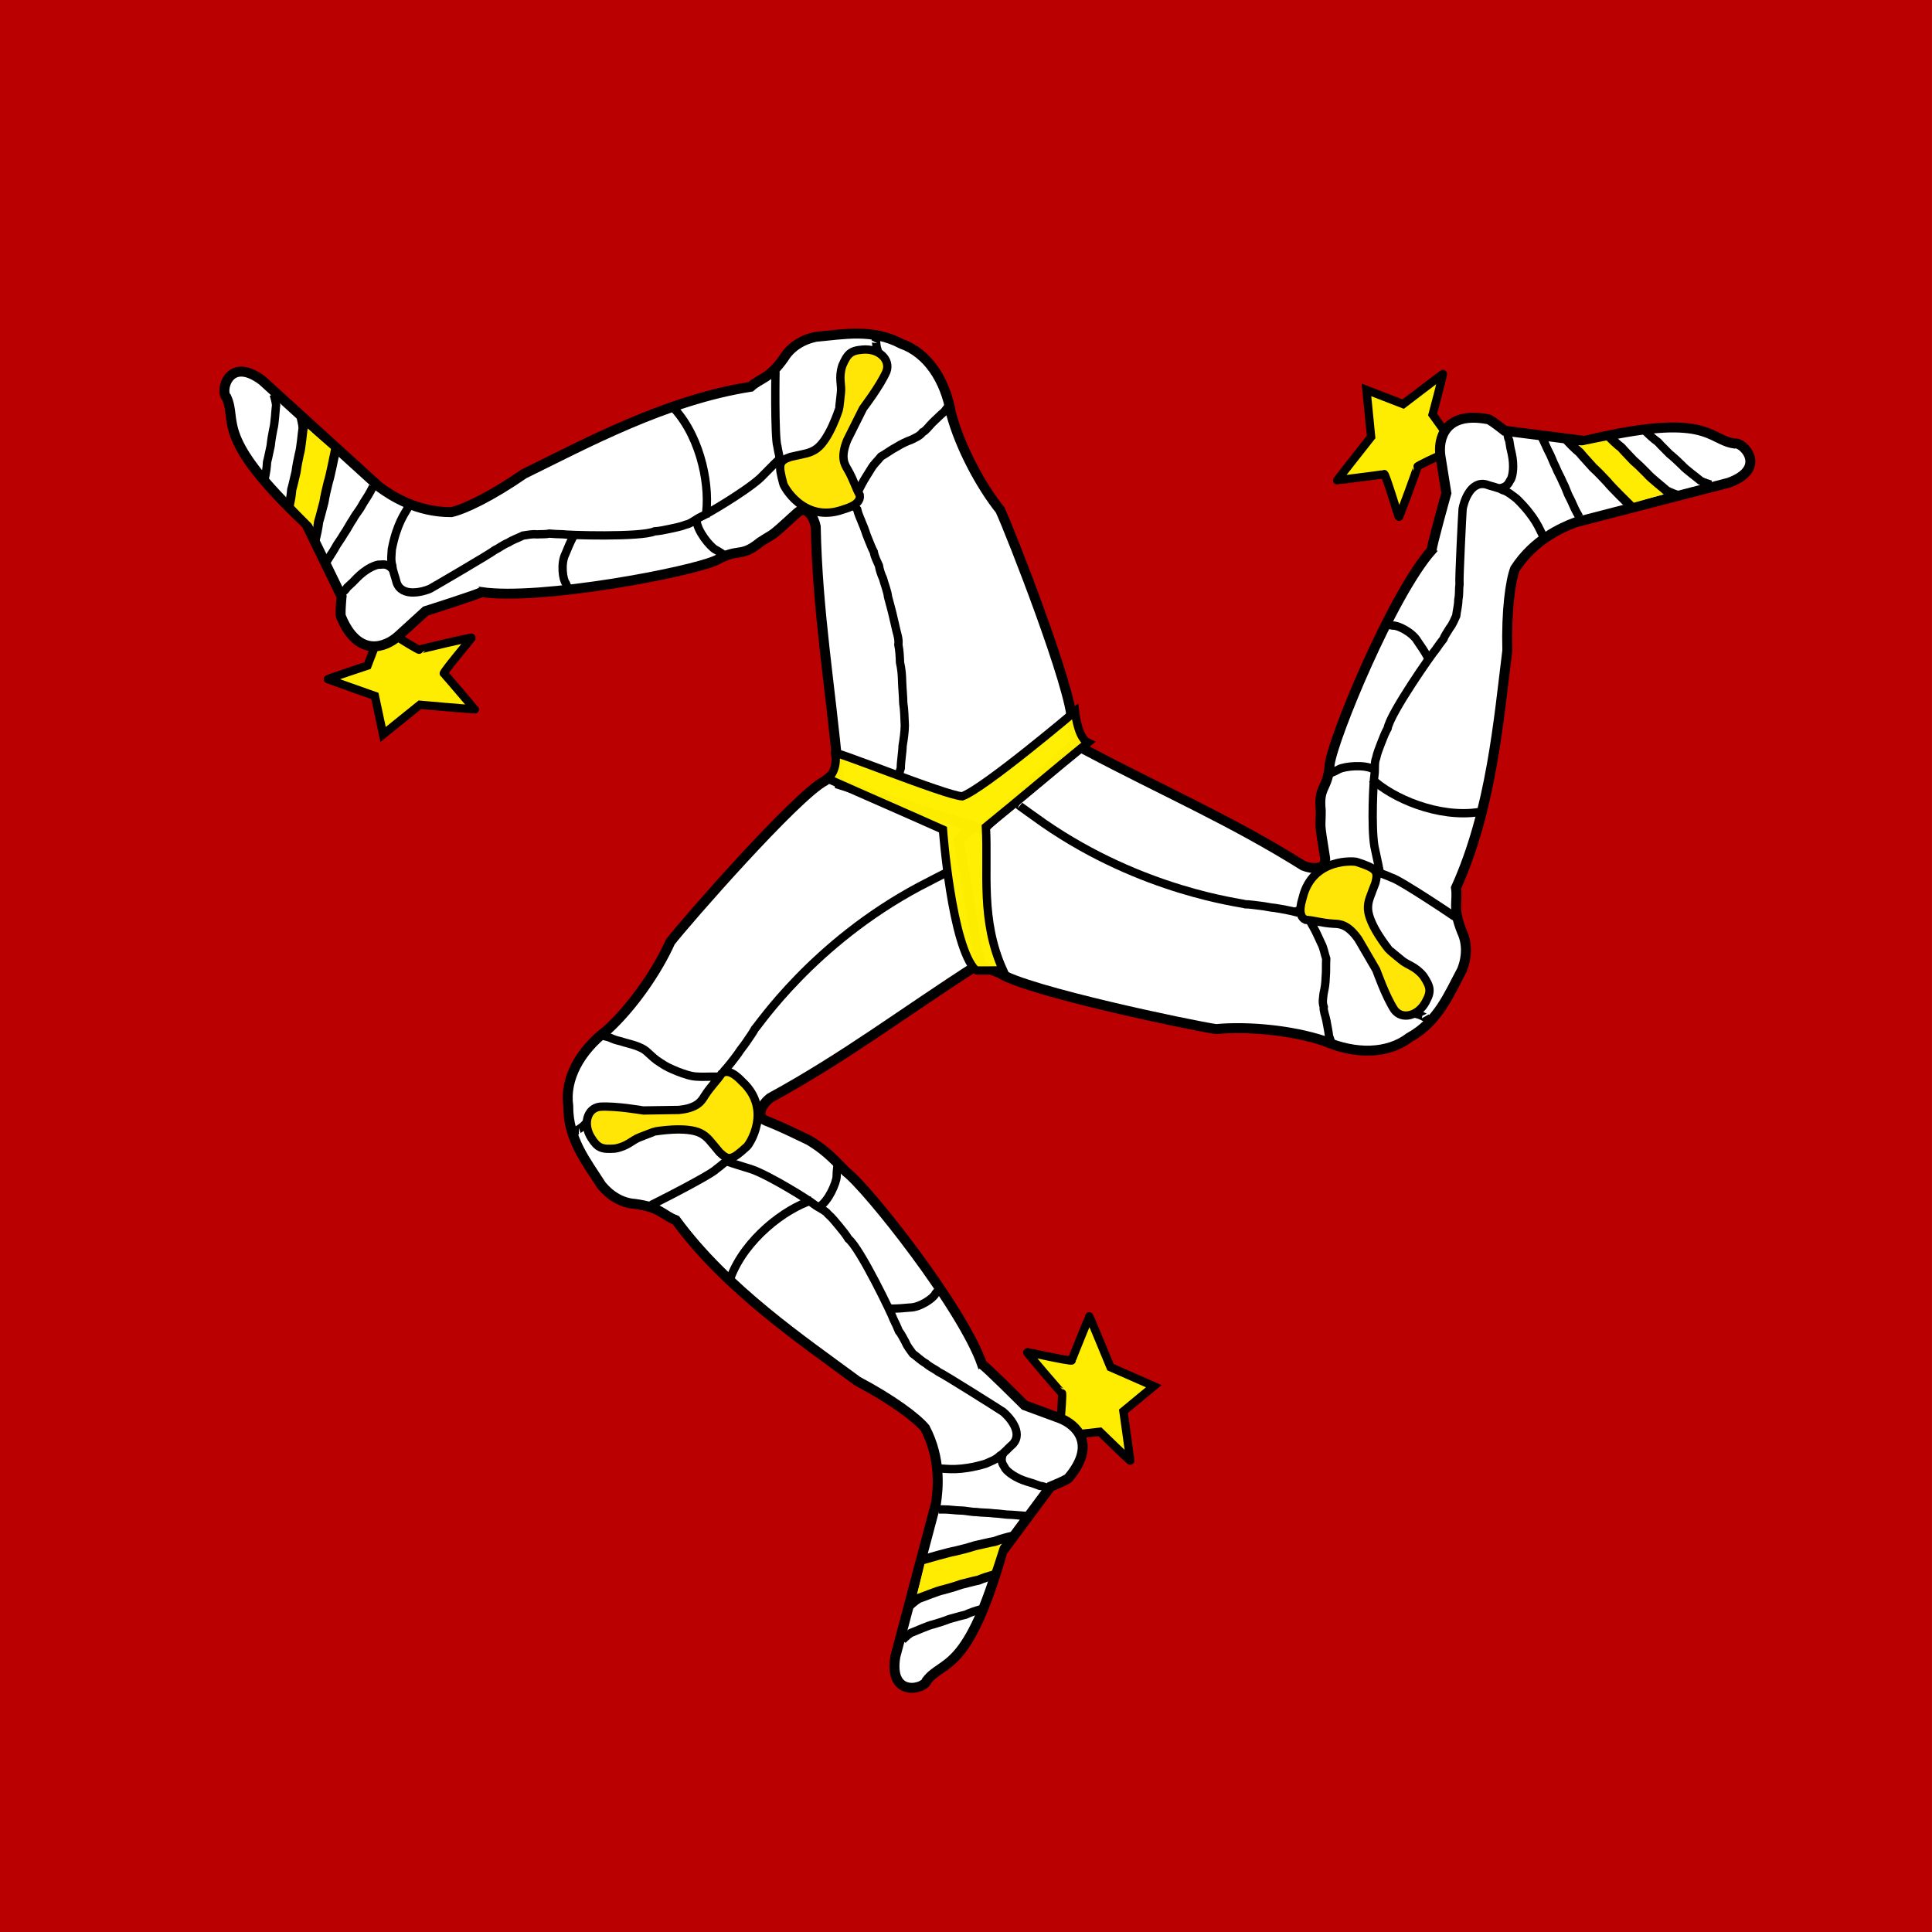
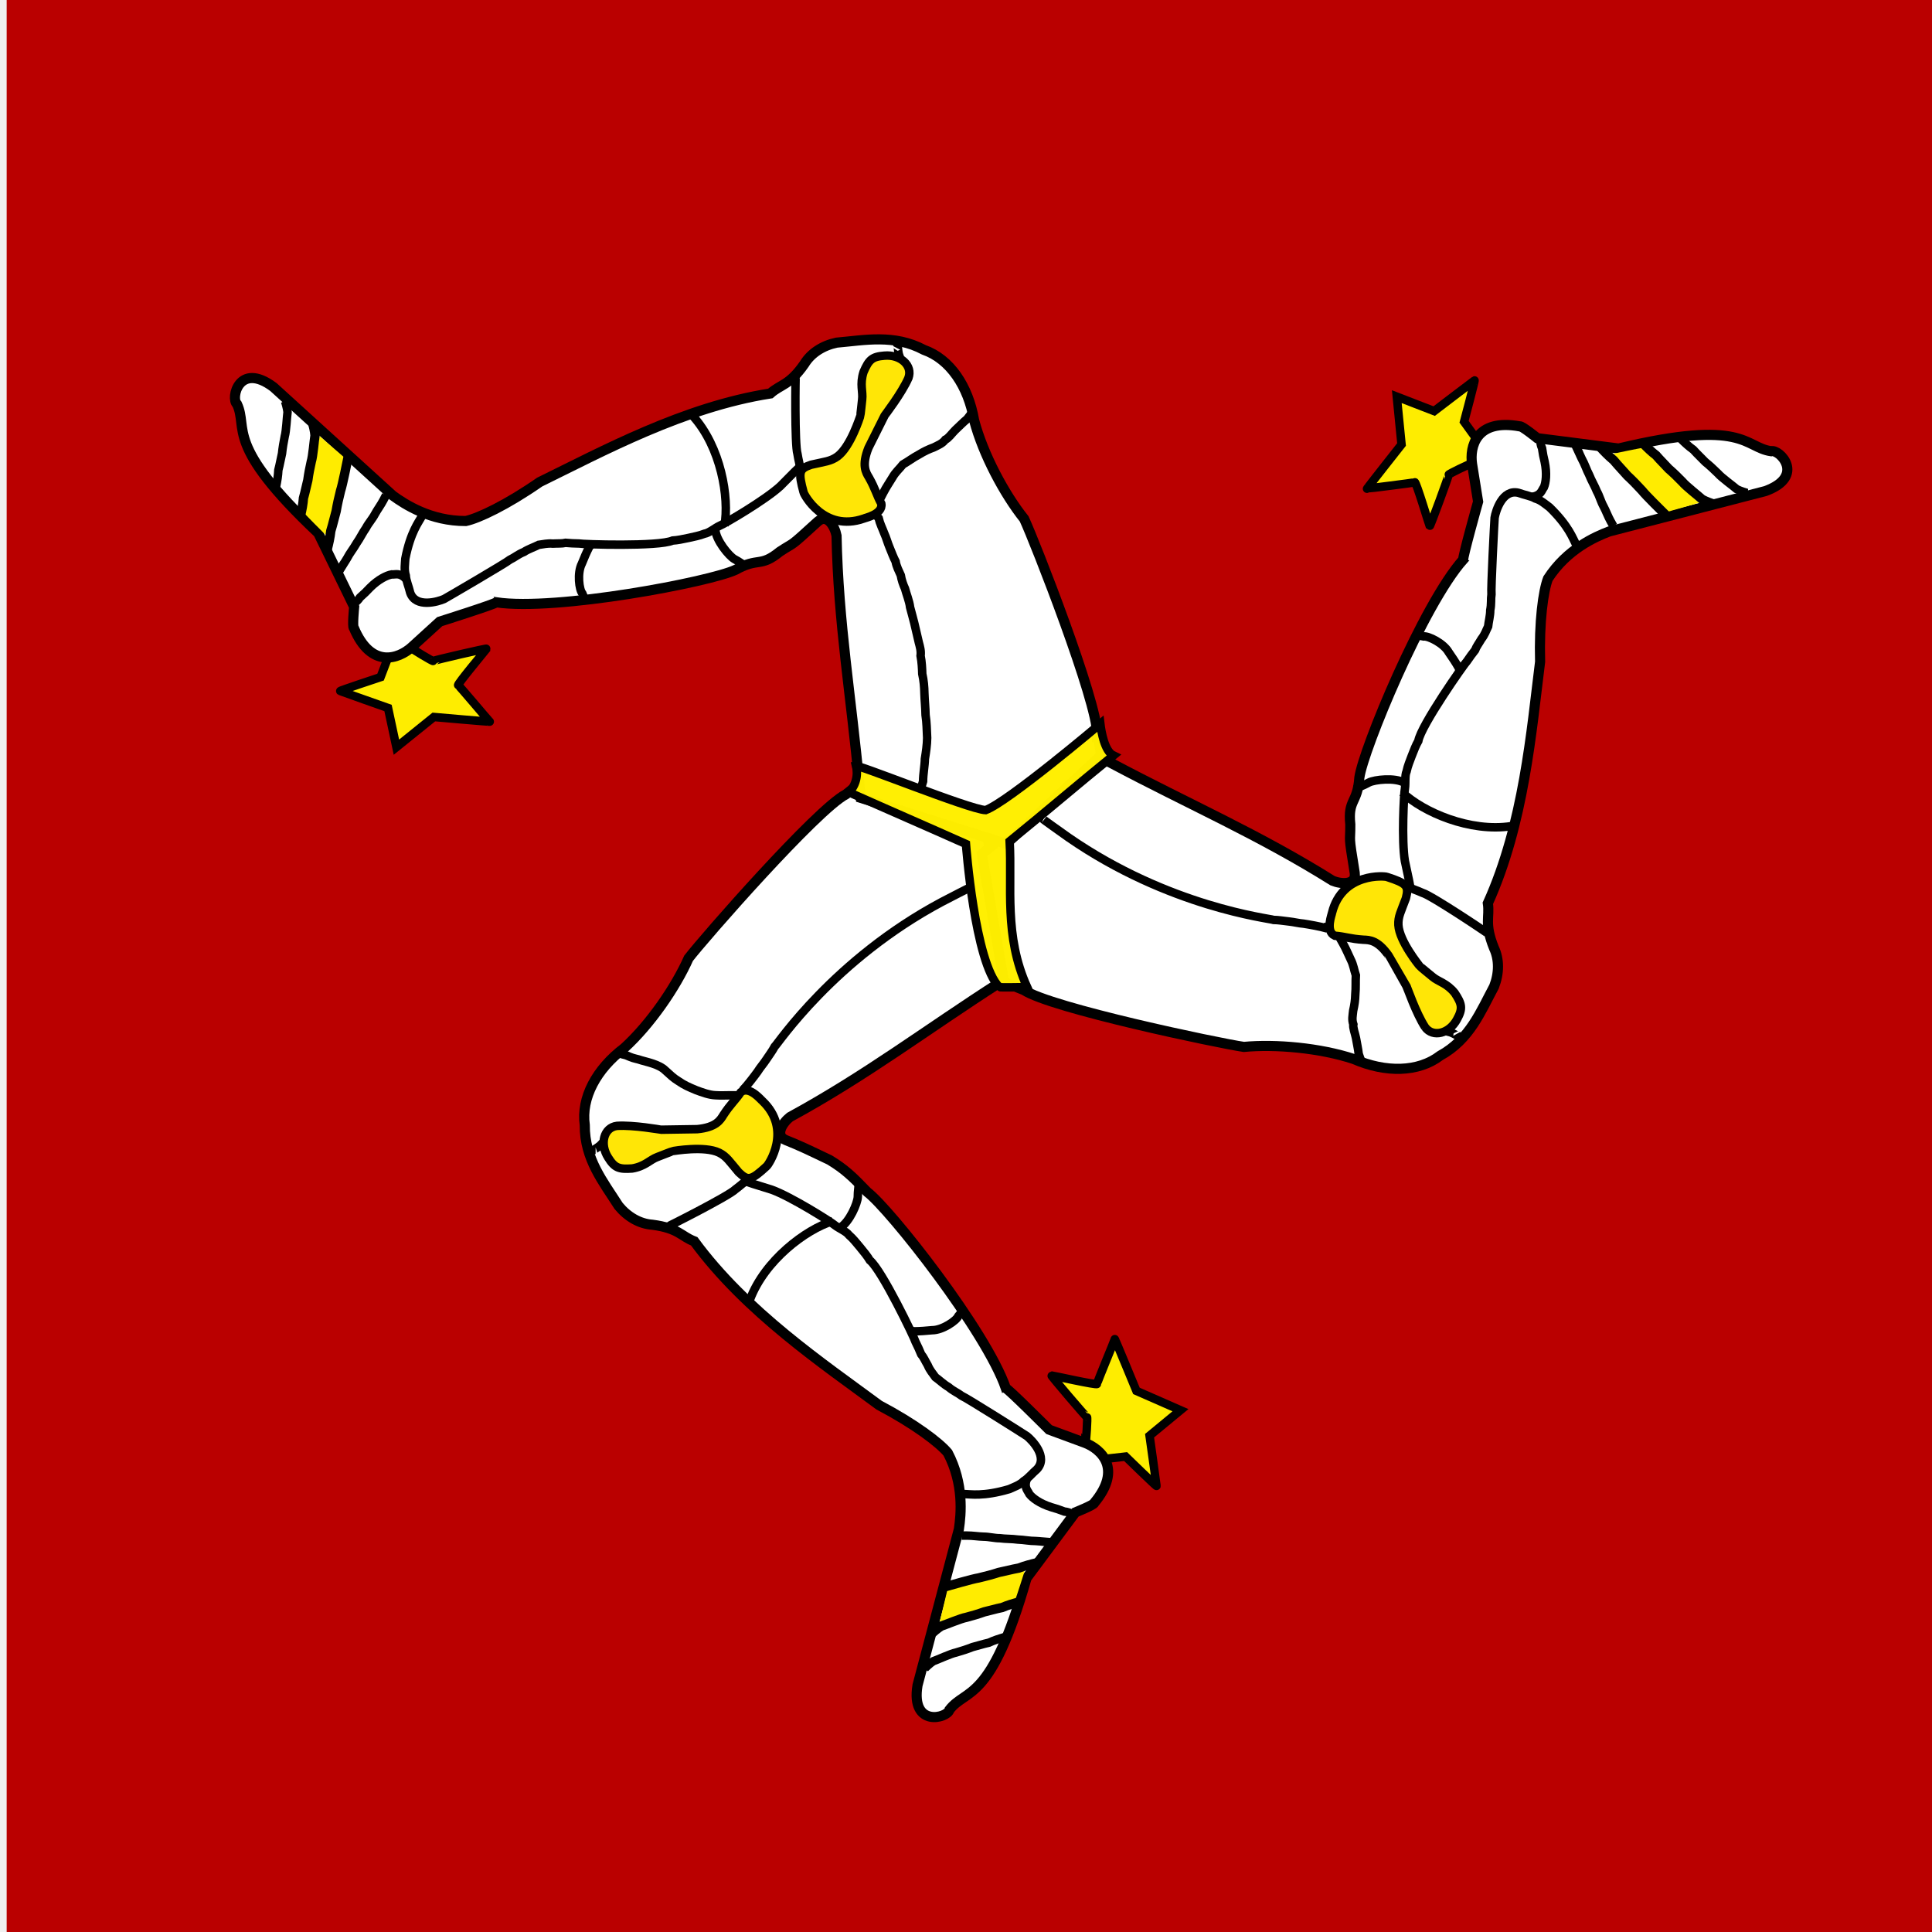
- <svg xmlns="http://www.w3.org/2000/svg" id="svg378" height="512" width="512" version="1" y="0" x="0">
-   <defs id="defs380">
-     <clipPath id="clipPath9267" clipPathUnits="userSpaceOnUse">
-       <rect id="rect9269" fill-opacity="0.67" height="744.09" width="744.09" y="-0" x="148.24" />
+ <svg xmlns="http://www.w3.org/2000/svg" height="512" width="512" version="1">
+   <defs>
+     <clipPath id="a">
+       <path fill-opacity=".67" d="M148.24 0h744.09v744.09H148.24z" />
    </clipPath>
  </defs>
-   <g id="flag" clip-path="url(#clipPath9267)" transform="matrix(.68808 0 0 .68808 -102 .0000010549)">
-     <rect id="rect148" fill-rule="evenodd" transform="scale(-1)" height="744.09" width="1063" y="-744.09" x="-1063" stroke-width="1pt" fill="#ba0000" />
-     <path id="path747" d="m238.86 224.5c0.121-0.366 0.365-4.14 0.243-4.14s-5.722-6.574-5.6-6.574 7.183 1.583 7.183 1.339c0-0.243 2.8-6.939 2.8-7.061 0-0.121 3.409 8.157 3.409 8.157l6.939 3.044-4.87 4.017s1.096 7.792 1.096 7.914c0 0.121-4.87-4.627-4.87-4.627l-5.357 0.609s-0.73-2.435-0.973-2.678z" fill-rule="evenodd" fill-opacity=".988" transform="matrix(2.4025 0 0 2.4025 -17.213 7.1039)" stroke="#000" stroke-width="1pt" fill="#ffef00" />
-     <path id="path724" d="m201.14 122.2c-4.626 2.382-22.38 22.676-24.815 25.841-2.04 4.595-6.03 10.408-10.14 14.15-4.387 3.319-6.825 7.853-6.221 12.146-0.049 5.342 2.946 8.979 5.332 12.738 1.412 1.717 3.312 2.827 5.332 2.962 4.144 0.547 4.512 1.823 6.586 2.613 8.17 11.124 20.358 19.327 29.136 25.825 5.595 2.949 9.486 5.898 10.819 7.508 2.57 4.907 2.097 9.692 1.745 12.043-2.172 8.196-4.345 16.392-6.517 24.588-1.096 6.696 4.723 5.19 5.036 3.851 2.626-3.409 6.545-1.015 12.145-20.737 2.567-3.456 5.135-6.912 7.702-10.368 0 0 2.963-1.185 2.963-1.481 4.505-5.409 1.075-8.505-1.482-9.479-1.876-0.691-3.752-1.383-5.628-2.074 0 0-6.517-6.517-6.813-6.517-3.097-9.009-18.298-28.242-21.829-30.92-2.444-2.547-3.607-3.632-5.927-5.049-3.567-1.706-4.718-2.261-6.903-3.133-1.819-0.73-0.524-2.727 0.633-3.64 12.04-6.554 21.584-13.838 33.137-21.244 0.592-0.395 1.185-0.79 1.777-1.185-1.382-7.899-2.765-15.799-4.147-23.698-6.418-2.271-12.837-4.543-19.255-6.814-1.01 0.691-1.777 1.383-2.666 2.074z" fill-rule="evenodd" transform="matrix(2.4025 0 0 2.4025 -17.213 7.1039)" stroke="#000" stroke-width="1.595" fill="#fff" />
-     <path id="path745" d="m217.25 246.97c0.061-0.243 12.052-2.435 12.052-2.435s-1.4 4.444-1.461 4.444l-11.93 3.591 1.339-5.6z" fill-rule="evenodd" transform="matrix(2.4025 0 0 2.4025 -17.213 7.1039)" stroke-width="1pt" fill="#ffec00" />
-     <path id="path725" d="m186 201.82c2.313-6.148 8.734-11.016 13.047-12.359" transform="matrix(2.4025 0 0 2.4025 -17.213 7.1039)" stroke="#000" stroke-width="1pt" fill="none" />
-     <path id="path744" d="m216.82 247.07c0.774-0.218 4.211-1.221 5.212-1.377 1.068-0.25 2.131-0.53 3.158-0.861 1.185-0.242 1.927-0.465 3.158-0.689 0.964-0.368 1.917-0.62 2.948-0.861m-16.647 11.202c0.1-0.134 0.917-0.856 1.504-1.205 0.691-0.218 3.054-1.221 3.948-1.377 0.954-0.25 1.903-0.53 2.82-0.861 1.059-0.242 1.721-0.465 2.821-0.689 0.861-0.368 1.712-0.62 2.632-0.861" transform="matrix(2.4025 0 0 2.4025 -17.213 7.1039)" stroke="#000" stroke-width="1.106pt" fill="none" />
-     <path id="path726" d="m219.52 203.56h-0.172c0.539 0 0.208-0.045-0.517 0.861-0.258 0.696-2.468 2.238-4.132 2.238-0.803 0.086-2.037 0.172-2.841 0.172-0.229 0-0.545-0.172-0.775-0.172" transform="matrix(2.4025 0 0 2.4025 -17.213 7.1039)" stroke="#000" stroke-width="1pt" fill="none" />
-     <path id="path728" d="m219.35 239.02h0.172 0.688c0.893 0 1.789 0.159 2.583 0.172 0.861 0 1.722 0.244 2.583 0.244 0.869 0.123 1.916 0.083 2.815 0.211 1.008 0.034 1.817 0.233 2.866 0.233 0.846 0.032 1.302 0.173 2.239 0.173l-2.239-0.173c0.846 0.032 1.302 0.173 2.239 0.173" transform="matrix(2.4025 0 0 2.4025 -17.213 7.1039)" stroke="#000" stroke-width="1pt" fill="none" />
-     <path id="path727" d="m213.49 260.03c0.092-0.134 0.84-0.856 1.377-1.205 0.633-0.218 2.797-1.221 3.616-1.377 0.873-0.25 1.742-0.53 2.582-0.861 0.97-0.242 1.576-0.465 2.583-0.689 0.789-0.368 1.568-0.62 2.41-0.861" transform="matrix(2.4025 0 0 2.4025 -17.213 7.1039)" stroke="#000" stroke-width="1pt" fill="none" />
-     <path id="path729" d="m229.62 230.1c-0.487 1.414 0.144 1.769 0.405 2.379 0.454 0.591 1.613 1.492 3.444 2.066 0.706 0.19 1.249 0.376 2.066 0.689 0.541 0.05 0.807 0.185 1.205 0.344" transform="matrix(2.4025 0 0 2.4025 -17.213 7.1039)" stroke="#000" stroke-width="1pt" fill="none" />
-     <path id="path730" d="m161.5 178.25h0.172c-0.54 0-0.216 0.035 0.689-0.689 0.559-0.625 1.026-0.908 1.549-1.549" transform="matrix(2.4025 0 0 2.4025 -17.213 7.1039)" stroke="#000" stroke-width="1pt" fill="none" />
-     <path id="path731" d="m172.64 190.51c0.115 0 10.016-4.99 11.073-6.056 0.749-0.543 1.316-1.116 2.227-1.733 0.584-0.305 1.003-0.696 1.55-1.033 0.455-0.659 1.049-1.057 1.377-1.66 0.608-0.527 0.347-1.098 0.84-1.733 0.233-0.65 0.669-1.745 0.811-2.34" transform="matrix(2.4025 0 0 2.4025 -17.213 7.1039)" stroke="#000" stroke-width="1pt" fill="none" />
-     <path id="path733" d="m203.13 183.36c0.054 0.356-0.158 1.453-0.143 2.288-0.034 0.968-1.279 3.958-2.784 4.851" transform="matrix(2.4025 0 0 2.4025 -17.213 7.1039)" stroke="#000" stroke-width="1pt" fill="none" />
-     <path id="path734" d="m185.34 183.25c0.058 0 1.565 0.49 4.084 1.265 3.032 1.09 9.338 5.064 9.964 5.611 0.639 0.503 1.782 0.952 2.22 1.549 0.685 0.592 1.187 1.275 1.722 1.894 0.629 0.767 1.165 1.416 1.549 2.066 1.915 1.553 7.066 12.306 7.231 12.913 0.289 0.568 0.647 1.359 0.861 1.894 0.382 0.44 0.641 1.062 1.033 1.722 0.36 0.856 0.763 1.246 1.206 1.894 0.57 0.396 1.338 1.148 2.066 1.549 0.776 0.664 1.504 0.934 2.066 1.378 0.812 0.345 9.886 6.081 10.307 6.368 0.829 0.666 3.36 3.289 1.583 5.197-0.754 0.645-1.433 1.499-2.077 1.864-0.656 0.657-1.569 0.951-2.323 1.291-4.088 1.208-6.17 0.775-6.974 0.775h-0.861" transform="matrix(2.4025 0 0 2.4025 -17.213 7.1039)" stroke="#000" stroke-width="1pt" fill="none" />
-     <path id="path735" d="m165.3 162.97c1.162 0.455 0.693 0.119 1.739 0.595 0.703 0.308 1.166 0.316 1.857 0.568 0.733 0.235 2.781 0.604 3.765 1.592 0.722 0.652 1.273 1.203 2.066 1.679 0.938 0.647 1.615 0.935 2.778 1.42 0.981 0.367 2.078 0.774 3.07 0.809 1.031 0.06 1.278 0.009 2.267 0.009h2.411-2.411 2.411" transform="matrix(2.4025 0 0 2.4025 -17.213 7.1039)" stroke="#000" stroke-width="1pt" fill="none" />
-     <path id="path738" d="m165.03 174.46c2.582-0.172 6.886 0.603 6.972 0.603 0.001 0 5.682-0.086 5.682-0.086 2.985-0.288 3.644-1.435 4.132-2.239 1.119-1.721 1.894-2.324 2.755-3.615 1.377-1.033 3.272 1.377 3.358 1.377 4.82 4.563 0.946 10.158 0.688 10.33-2.41 2.21-2.927 2.353-4.39 0.947-1.464-1.722-1.894-2.496-3.099-3.099-2.324-1.119-7.145-0.258-7.232-0.258-0.086 0-2.496 0.947-2.496 0.947-1.177 0.43-1.923 1.464-3.96 1.807-2.066 0.144-2.755-0.057-3.788-1.721-1.377-2.152-0.689-4.735 1.378-4.993z" fill-rule="evenodd" transform="matrix(2.4025 0 0 2.4025 -17.213 7.1039)" stroke="#000" stroke-width="1pt" fill="#ffe606" />
-     <path id="path770" d="m238.86 224.5c0.121-0.366 0.365-4.14 0.243-4.14s-5.722-6.574-5.6-6.574 7.183 1.583 7.183 1.339c0-0.243 2.8-6.939 2.8-7.061 0-0.121 3.409 8.157 3.409 8.157l6.939 3.044-4.87 4.017s1.096 7.792 1.096 7.914c0 0.121-4.87-4.627-4.87-4.627l-5.357 0.609s-0.73-2.435-0.973-2.678z" fill-rule="evenodd" fill-opacity=".988" transform="matrix(-1.1774 -2.0942 2.0942 -1.1774 514.2 939.91)" stroke="#000" stroke-width="1pt" fill="#ffef00" />
-     <path id="path771" d="m201.14 122.2c-4.626 2.382-22.38 22.676-24.815 25.841-2.04 4.595-6.03 10.408-10.14 14.15-4.387 3.319-6.825 7.853-6.221 12.146-0.049 5.342 2.946 8.979 5.332 12.738 1.412 1.717 3.312 2.827 5.332 2.962 4.144 0.547 4.512 1.823 6.586 2.613 8.17 11.124 20.358 19.327 29.136 25.825 5.595 2.949 9.486 5.898 10.819 7.508 2.57 4.907 2.097 9.692 1.745 12.043-2.172 8.196-4.345 16.392-6.517 24.588-1.096 6.696 4.723 5.19 5.036 3.851 2.626-3.409 6.545-1.015 12.145-20.737 2.567-3.456 5.135-6.912 7.702-10.368 0 0 2.963-1.185 2.963-1.481 4.505-5.409 1.075-8.505-1.482-9.479-1.876-0.691-3.752-1.383-5.628-2.074 0 0-6.517-6.517-6.813-6.517-3.097-9.009-18.39-28.426-21.921-31.104-3.456-2.271-2.043-3.264-5.743-4.865-2.739-1.522-0.855-0.881-6.995-3.133-1.819-0.73-0.524-2.727 0.633-3.64 12.04-6.554 21.584-13.838 33.137-21.244 0.592-0.395 1.185-0.79 1.777-1.185-1.382-7.899-2.765-15.799-4.147-23.698-6.418-2.271-12.837-4.543-19.255-6.814-1.01 0.691-1.777 1.383-2.666 2.074z" fill-rule="evenodd" transform="matrix(-1.1774 -2.0942 2.0942 -1.1774 514.2 939.91)" stroke="#000" stroke-width="1.595" fill="#fff" />
-     <path id="path772" d="m217.25 246.97c0.061-0.243 12.052-2.435 12.052-2.435s-1.4 4.444-1.461 4.444l-11.93 3.591 1.339-5.6z" fill-rule="evenodd" transform="matrix(-1.1774 -2.0942 2.0942 -1.1774 514.2 939.91)" stroke-width="1pt" fill="#ffec00" />
-     <path id="path773" d="m186 201.82c2.313-6.148 8.734-11.016 13.047-12.359" transform="matrix(-1.1774 -2.0942 2.0942 -1.1774 514.2 939.91)" stroke="#000" stroke-width="1pt" fill="none" />
-     <path id="path774" d="m216.82 247.07c0.774-0.218 4.211-1.221 5.212-1.377 1.068-0.25 2.131-0.53 3.158-0.861 1.185-0.242 1.927-0.465 3.158-0.689 0.964-0.368 1.917-0.62 2.948-0.861m-16.647 11.202c0.1-0.134 0.917-0.856 1.504-1.205 0.691-0.218 3.054-1.221 3.948-1.377 0.954-0.25 1.903-0.53 2.82-0.861 1.059-0.242 1.721-0.465 2.821-0.689 0.861-0.368 1.712-0.62 2.632-0.861" transform="matrix(-1.1774 -2.0942 2.0942 -1.1774 514.2 939.91)" stroke="#000" stroke-width="1.106pt" fill="none" />
-     <path id="path775" d="m219.52 203.56h-0.172c0.539 0 0.208-0.045-0.517 0.861-0.258 0.696-2.468 2.238-4.132 2.238-0.803 0.086-2.037 0.172-2.841 0.172-0.229 0-0.545-0.172-0.775-0.172" transform="matrix(-1.1774 -2.0942 2.0942 -1.1774 514.2 939.91)" stroke="#000" stroke-width="1pt" fill="none" />
-     <path id="path776" d="m219.35 239.02h0.172 0.688c0.893 0 1.789 0.159 2.583 0.172 0.861 0 1.722 0.244 2.583 0.244 0.869 0.123 1.916 0.083 2.815 0.211 1.008 0.034 1.817 0.233 2.866 0.233 0.846 0.032 1.302 0.173 2.239 0.173l-2.239-0.173c0.846 0.032 1.302 0.173 2.239 0.173" transform="matrix(-1.1774 -2.0942 2.0942 -1.1774 514.2 939.91)" stroke="#000" stroke-width="1pt" fill="none" />
-     <path id="path777" d="m213.49 260.03c0.092-0.134 0.84-0.856 1.377-1.205 0.633-0.218 2.797-1.221 3.616-1.377 0.873-0.25 1.742-0.53 2.582-0.861 0.97-0.242 1.576-0.465 2.583-0.689 0.789-0.368 1.568-0.62 2.41-0.861" transform="matrix(-1.1774 -2.0942 2.0942 -1.1774 514.2 939.91)" stroke="#000" stroke-width="1pt" fill="none" />
-     <path id="path778" d="m229.62 230.1c-0.487 1.414 0.144 1.769 0.405 2.379 0.454 0.591 1.613 1.492 3.444 2.066 0.706 0.19 1.249 0.376 2.066 0.689 0.541 0.05 0.807 0.185 1.205 0.344" transform="matrix(-1.1774 -2.0942 2.0942 -1.1774 514.2 939.91)" stroke="#000" stroke-width="1pt" fill="none" />
-     <path id="path779" d="m161.5 178.25h0.172c-0.54 0-0.216 0.035 0.689-0.689 0.559-0.625 1.026-0.908 1.549-1.549" transform="matrix(-1.1774 -2.0942 2.0942 -1.1774 514.2 939.91)" stroke="#000" stroke-width="1pt" fill="none" />
-     <path id="path780" d="m172.64 190.51c0.115 0 10.016-4.99 11.073-6.056 0.749-0.543 1.316-1.116 2.227-1.733 0.584-0.305 1.003-0.696 1.55-1.033 0.455-0.659 1.049-1.057 1.377-1.66 0.608-0.527 0.347-1.098 0.84-1.733 0.233-0.65 0.669-1.745 0.811-2.34" transform="matrix(-1.1774 -2.0942 2.0942 -1.1774 514.2 939.91)" stroke="#000" stroke-width="1pt" fill="none" />
-     <path id="path781" d="m203.13 183.36c0.054 0.356-0.158 1.453-0.143 2.288-0.034 0.968-1.279 3.958-2.784 4.851" transform="matrix(-1.1774 -2.0942 2.0942 -1.1774 514.2 939.91)" stroke="#000" stroke-width="1pt" fill="none" />
-     <path id="path782" d="m185.34 183.25c0.058 0 1.565 0.49 4.084 1.265 3.032 1.09 9.338 5.064 9.964 5.611 0.639 0.503 1.782 0.952 2.22 1.549 0.685 0.592 1.187 1.275 1.722 1.894 0.629 0.767 1.165 1.416 1.549 2.066 1.915 1.553 7.066 12.306 7.231 12.913 0.289 0.568 0.647 1.359 0.861 1.894 0.382 0.44 0.641 1.062 1.033 1.722 0.36 0.856 0.763 1.246 1.206 1.894 0.57 0.396 1.338 1.148 2.066 1.549 0.776 0.664 1.504 0.934 2.066 1.378 0.812 0.345 9.886 6.081 10.307 6.368 0.829 0.666 3.36 3.289 1.583 5.197-0.754 0.645-1.433 1.499-2.077 1.864-0.656 0.657-1.569 0.951-2.323 1.291-4.088 1.208-6.17 0.775-6.974 0.775h-0.861" transform="matrix(-1.1774 -2.0942 2.0942 -1.1774 514.2 939.91)" stroke="#000" stroke-width="1pt" fill="none" />
-     <path id="path783" d="m165.63 163.1h0.172c-0.465 0-0.227-0.011 0.689 0.172 0.703 0.308 1.719 0.609 2.41 0.861 0.733 0.235 1.655 0.348 2.066 0.689 0.8 0.14 1.268 0.598 1.894 1.033 0.722 0.652 1.273 1.073 2.066 1.549 0.938 0.647 1.68 0.968 2.583 1.55 0.916 0.172 1.59 0.481 2.582 0.516 0.934 0.06 1.766 0.172 2.755 0.172h2.411-2.411 2.411" transform="matrix(-1.1774 -2.0942 2.0942 -1.1774 514.2 939.91)" stroke="#000" stroke-width="1pt" fill="none" />
-     <path id="path785" d="m165.03 174.46c2.582-0.172 6.886 0.603 6.972 0.603 0.001 0 5.682-0.086 5.682-0.086 2.985-0.288 3.644-1.435 4.132-2.239 1.119-1.721 1.894-2.324 2.755-3.615 1.377-1.033 3.272 1.377 3.358 1.377 4.82 4.563 0.946 10.158 0.688 10.33-2.41 2.21-2.927 2.353-4.39 0.947-1.464-1.722-1.894-2.496-3.099-3.099-2.324-1.119-7.145-0.258-7.232-0.258-0.086 0-2.496 0.947-2.496 0.947-1.177 0.43-1.923 1.464-3.96 1.807-2.066 0.144-2.755-0.057-3.788-1.721-1.377-2.152-0.689-4.735 1.378-4.993z" fill-rule="evenodd" transform="matrix(-1.1774 -2.0942 2.0942 -1.1774 514.2 939.91)" stroke="#000" stroke-width="1pt" fill="#ffe606" />
-     <g id="g786" transform="matrix(-1.107 2.1322 -2.1322 -1.107 1044.3 -15.63)">
-       <path id="path787" d="m238.86 224.5c0.121-0.366 0.365-4.14 0.243-4.14s-5.722-6.574-5.6-6.574 7.183 1.583 7.183 1.339c0-0.243 2.8-6.939 2.8-7.061 0-0.121 3.409 8.157 3.409 8.157l6.939 3.044-4.87 4.017s1.096 7.792 1.096 7.914c0 0.121-4.87-4.627-4.87-4.627l-5.357 0.609s-0.73-2.435-0.973-2.678z" fill-rule="evenodd" fill-opacity=".988" stroke="#000" stroke-width="1pt" fill="#ffef00" />
-       <path id="path788" d="m201.14 122.2c-4.626 2.382-22.38 22.676-24.815 25.841-2.04 4.595-6.03 10.408-10.14 14.15-4.387 3.319-6.825 7.853-6.221 12.146-0.049 5.342 2.946 8.979 5.332 12.738 1.412 1.717 3.312 2.827 5.332 2.962 4.144 0.547 4.512 1.823 6.586 2.613 8.17 11.124 20.358 19.327 29.136 25.825 5.595 2.949 9.486 5.898 10.819 7.508 2.57 4.907 2.097 9.692 1.745 12.043-2.172 8.196-4.345 16.392-6.517 24.588-1.096 6.696 4.723 5.19 5.036 3.851 2.626-3.409 6.545-1.015 12.145-20.737 2.567-3.456 5.135-6.912 7.702-10.368 0 0 2.963-1.185 2.963-1.481 4.505-5.409 1.075-8.505-1.482-9.479-1.876-0.691-3.752-1.383-5.628-2.074 0 0-6.517-6.517-6.813-6.517-3.097-9.009-18.39-28.426-21.921-31.104-3.456-2.271-2.043-3.264-5.743-4.865-2.739-1.522-0.855-0.881-6.995-3.133-1.819-0.73-0.524-2.727 0.633-3.64 12.04-6.554 21.584-13.838 33.137-21.244 0.592-0.395 1.185-0.79 1.777-1.185-1.382-7.899-2.765-15.799-4.147-23.698-6.418-2.271-12.837-4.543-19.255-6.814-1.01 0.691-1.777 1.383-2.666 2.074z" fill-rule="evenodd" stroke="#000" stroke-width="1.595" fill="#fff" />
-       <path id="path789" d="m217.25 246.97c0.061-0.243 12.052-2.435 12.052-2.435s-1.4 4.444-1.461 4.444l-11.93 3.591 1.339-5.6z" fill-rule="evenodd" stroke-width="1pt" fill="#ffec00" />
-       <path id="path790" d="m186 201.82c2.313-6.148 8.734-11.016 13.047-12.359" stroke="#000" stroke-width="1pt" fill="none" />
-       <path id="path791" d="m216.82 247.07c0.774-0.218 4.211-1.221 5.212-1.377 1.068-0.25 2.131-0.53 3.158-0.861 1.185-0.242 1.927-0.465 3.158-0.689 0.964-0.368 1.917-0.62 2.948-0.861m-16.647 11.202c0.1-0.134 0.917-0.856 1.504-1.205 0.691-0.218 3.054-1.221 3.948-1.377 0.954-0.25 1.903-0.53 2.82-0.861 1.059-0.242 1.721-0.465 2.821-0.689 0.861-0.368 1.712-0.62 2.632-0.861" stroke="#000" stroke-width="1.106pt" fill="none" />
-       <path id="path792" d="m219.52 203.56h-0.172c0.539 0 0.208-0.045-0.517 0.861-0.258 0.696-2.468 2.238-4.132 2.238-0.803 0.086-2.037 0.172-2.841 0.172-0.229 0-0.545-0.172-0.775-0.172" stroke="#000" stroke-width="1pt" fill="none" />
-       <path id="path793" d="m219.35 239.02h0.172 0.688c0.893 0 1.789 0.159 2.583 0.172 0.861 0 1.722 0.244 2.583 0.244 0.869 0.123 1.916 0.083 2.815 0.211 1.008 0.034 1.817 0.233 2.866 0.233 0.846 0.032 1.302 0.173 2.239 0.173l-2.239-0.173c0.846 0.032 1.302 0.173 2.239 0.173" stroke="#000" stroke-width="1pt" fill="none" />
-       <path id="path794" d="m213.49 260.03c0.092-0.134 0.84-0.856 1.377-1.205 0.633-0.218 2.797-1.221 3.616-1.377 0.873-0.25 1.742-0.53 2.582-0.861 0.97-0.242 1.576-0.465 2.583-0.689 0.789-0.368 1.568-0.62 2.41-0.861" stroke="#000" stroke-width="1pt" fill="none" />
-       <path id="path795" d="m229.62 230.1c-0.487 1.414 0.144 1.769 0.405 2.379 0.454 0.591 1.613 1.492 3.444 2.066 0.706 0.19 1.249 0.376 2.066 0.689 0.541 0.05 0.807 0.185 1.205 0.344" stroke="#000" stroke-width="1pt" fill="none" />
-       <path id="path796" d="m161.5 178.25h0.172c-0.54 0-0.216 0.035 0.689-0.689 0.559-0.625 1.026-0.908 1.549-1.549" stroke="#000" stroke-width="1pt" fill="none" />
-       <path id="path797" d="m172.64 190.51c0.115 0 10.016-4.99 11.073-6.056 0.749-0.543 1.316-1.116 2.227-1.733 0.584-0.305 1.003-0.696 1.55-1.033 0.455-0.659 1.049-1.057 1.377-1.66 0.608-0.527 0.347-1.098 0.84-1.733 0.233-0.65 0.669-1.745 0.811-2.34" stroke="#000" stroke-width="1pt" fill="none" />
-       <path id="path798" d="m203.13 183.36c0.054 0.356-0.158 1.453-0.143 2.288-0.034 0.968-1.279 3.958-2.784 4.851" stroke="#000" stroke-width="1pt" fill="none" />
-       <path id="path799" d="m185.34 183.25c0.058 0 1.565 0.49 4.084 1.265 3.032 1.09 9.338 5.064 9.964 5.611 0.639 0.503 1.782 0.952 2.22 1.549 0.685 0.592 1.187 1.275 1.722 1.894 0.629 0.767 1.165 1.416 1.549 2.066 1.915 1.553 7.066 12.306 7.231 12.913 0.289 0.568 0.647 1.359 0.861 1.894 0.382 0.44 0.641 1.062 1.033 1.722 0.36 0.856 0.763 1.246 1.206 1.894 0.57 0.396 1.338 1.148 2.066 1.549 0.776 0.664 1.504 0.934 2.066 1.378 0.812 0.345 9.886 6.081 10.307 6.368 0.829 0.666 3.36 3.289 1.583 5.197-0.754 0.645-1.433 1.499-2.077 1.864-0.656 0.657-1.569 0.951-2.323 1.291-4.088 1.208-6.17 0.775-6.974 0.775h-0.861" stroke="#000" stroke-width="1pt" fill="none" />
-       <path id="path800" d="m165.63 163.1h0.172c-0.465 0-0.227-0.011 0.689 0.172 0.703 0.308 1.719 0.609 2.41 0.861 0.733 0.235 1.655 0.348 2.066 0.689 0.8 0.14 1.268 0.598 1.894 1.033 0.722 0.652 1.273 1.073 2.066 1.549 0.938 0.647 1.68 0.968 2.583 1.55 0.916 0.172 1.59 0.481 2.582 0.516 0.934 0.06 1.766 0.172 2.755 0.172h2.411-2.411 2.411" stroke="#000" stroke-width="1pt" fill="none" />
-       <path id="path801" d="m221.24 142.95h-0.345c0.637 0 0.458-0.023-0.516 0.172-1.017 0.525-2.371 0.922-3.272 1.377-1.028 0.34-2.133 0.717-3.099 1.206-1.094 0.641-2.102 1.162-3.099 1.893-0.991 0.531-1.965 1.185-2.927 1.722-0.959 0.521-1.751 1.024-2.582 1.722-0.694 0.385-1.637 0.93-2.411 1.549-0.727 0.261-1.252 0.779-1.721 1.206-0.911 0.807-1.469 1.226-2.411 2.066-0.495 0.468-1.153 1.018-1.894 1.721-0.778 0.519-1.62 1.517-2.238 2.066-0.396 0.517-0.976 1.132-1.549 1.55-0.441 0.555-0.952 1.285-1.55 1.722-0.355 0.528-0.976 1.216-1.55 1.894-0.465 0.569-1.105 1.142-1.549 1.721-0.598 0.662-1.056 1.329-1.722 1.894-0.119 0.398-0.369 0.604-0.516 0.861" stroke="#000" stroke-width="1pt" fill="none" />
-       <path id="path802" d="m165.03 174.46c2.582-0.172 6.886 0.603 6.972 0.603 0.001 0 5.682-0.086 5.682-0.086 2.985-0.288 3.644-1.435 4.132-2.239 1.119-1.721 1.894-2.324 2.755-3.615 1.377-1.033 3.272 1.377 3.358 1.377 4.82 4.563 0.946 10.158 0.688 10.33-2.41 2.21-2.927 2.353-4.39 0.947-1.464-1.722-1.894-2.496-3.099-3.099-2.324-1.119-7.145-0.258-7.232-0.258-0.086 0-2.496 0.947-2.496 0.947-1.177 0.43-1.923 1.464-3.96 1.807-2.066 0.144-2.755-0.057-3.788-1.721-1.377-2.152-0.689-4.735 1.378-4.993z" fill-rule="evenodd" stroke="#000" stroke-width="1pt" fill="#ffe606" />
-     </g>
-     <path id="path746" d="m469.84 290.15c-2.276-2.067 42.811 16.337 49.014 16.546 8.481-3.102 43.433-32.676 43.433-32.676 0.345 2.895 1.584 10.409 4.961 11.996-13.51 10.962-25.782 21.508-39.293 32.468 0.966 17.373-2.205 35.78 6.618 55.221 0 0-10.546 0.205-10.546 0-9.307-9.307-12.618-54.185-12.618-54.185-14.821-6.619-29.644-13.029-44.465-19.648 2.138-1.38 3.861-5.652 2.896-9.722z" fill-rule="evenodd" fill-opacity=".987" stroke="#000" stroke-width="2.402pt" fill="#ffef00" />
-     <path id="path920" d="m512.74 336.15c0.721-0.523-8.133 4.113-10.407 5.277-40.961 21.85-62.04 53.634-63.354 54.835-0.708 1.354-2.011 3.16-3.204 4.929-0.96 1.483-2.338 3.018-3.246 4.518-1.255 1.738-3.893 5.17-5.334 6.694-0.18 0.982 0.683-0.336 0.401 0.317" stroke="#000" stroke-width="2.402pt" fill="none" />
-     <path id="path923" d="m540.73 310.18c-0.795-0.402 7.378 5.351 9.453 6.84 38.166 26.431 76.072 30.638 77.741 31.257 1.528 0.01 3.73 0.343 5.848 0.595 1.759 0.175 3.753 0.698 5.503 0.82 2.119 0.32 6.378 1.096 8.393 1.681 0.954-0.29-0.611-0.453 0.098-0.502" stroke="#000" stroke-width="2.402pt" fill="none" />
+   <g clip-path="url(#a)" transform="matrix(.7 0 0 .7 -102 0)">
+     <path fill-rule="evenodd" fill="#ba0000" d="M1063 744.09H0V0h1063z" />
+     <path d="M556.648 546.465c.29-.88.877-9.946.584-9.946s-13.747-15.795-13.454-15.795 17.257 3.803 17.257 3.217c0-.584 6.727-16.67 6.727-16.964 0-.29 8.19 19.597 8.19 19.597l16.67 7.313-11.7 9.65s2.634 18.72 2.634 19.014c0 .29-11.7-11.116-11.7-11.116l-12.87 1.463s-1.754-5.85-2.338-6.435z" fill-rule="evenodd" fill-opacity=".988" stroke="#000" stroke-width="2.402pt" fill="#ffef00" />
+     <path d="M466.026 300.69c-11.114 5.722-53.768 54.478-59.618 62.082-4.9 11.04-14.487 25.006-24.362 33.996-10.54 7.974-16.397 18.867-14.945 29.18-.117 12.835 7.078 21.573 12.81 30.604 3.393 4.125 7.958 6.79 12.81 7.116 9.957 1.314 10.84 4.38 15.824 6.278 19.628 26.725 48.91 46.433 70 62.044 13.44 7.085 22.79 14.17 25.992 18.038 6.174 11.79 5.038 23.285 4.192 28.933-5.218 19.692-10.44 39.383-15.657 59.074-2.632 16.087 11.348 12.47 12.1 9.252 6.31-8.19 15.724-2.438 29.178-49.82 6.167-8.304 12.337-16.607 18.504-24.91 0 0 7.12-2.847 7.12-3.558 10.822-12.995 2.58-20.433-3.562-22.773-4.507-1.66-9.014-3.323-13.52-4.983 0 0-15.658-15.657-16.37-15.657-7.44-21.644-43.96-67.85-52.443-74.285-5.872-6.12-8.666-8.726-14.24-12.13-8.57-4.1-11.335-5.433-16.584-7.528-4.37-1.753-1.26-6.55 1.52-8.745 28.926-15.746 51.856-33.245 79.612-51.038 1.422-.95 2.847-1.9 4.27-2.848-3.32-18.978-6.644-37.957-9.964-56.935l-46.26-16.37c-2.426 1.66-4.268 3.322-6.404 4.982z" fill-rule="evenodd" stroke="#000" stroke-width="3.832" fill="#fff" />
+     <path d="M504.73 600.45c.147-.584 28.955-5.85 28.955-5.85s-3.363 10.676-3.51 10.676l-28.662 8.627 3.217-13.454z" fill-rule="evenodd" fill="#ffec00" />
+     <path d="M429.652 491.976c5.557-14.77 20.983-26.465 31.345-29.692" stroke="#000" stroke-width="2.402pt" fill="none" />
+     <path d="M503.697 600.69c1.86-.524 10.117-2.934 12.522-3.31 2.565-.6 5.12-1.272 7.586-2.067 2.847-.582 4.63-1.117 7.587-1.656 2.316-.884 4.606-1.49 7.083-2.068M498.48 618.5c.24-.322 2.204-2.057 3.615-2.895 1.66-.524 7.337-2.934 9.485-3.31 2.292-.6 4.572-1.272 6.775-2.067 2.544-.582 4.134-1.117 6.777-1.655 2.07-.885 4.113-1.49 6.324-2.07" stroke="#000" stroke-width="3.541" fill="none" />
+     <path d="M510.184 496.157h-.413c1.296 0 .5-.108-1.242 2.068-.62 1.672-5.93 5.377-9.927 5.377-1.928.207-4.893.413-6.824.413-.55 0-1.31-.413-1.862-.413M509.775 581.35h2.066c2.145 0 4.298.38 6.205.413 2.07 0 4.137.586 6.206.586 2.088.294 4.603.198 6.763.506 2.422.082 4.365.56 6.885.56 2.034.076 3.13.415 5.38.415l-5.38-.414c2.034.076 3.13.415 5.38.415M495.697 631.826c.22-.322 2.018-2.057 3.308-2.895 1.52-.523 6.72-2.932 8.687-3.307 2.098-.6 4.186-1.274 6.204-2.07 2.33-.58 3.786-1.116 6.205-1.654 1.897-.885 3.768-1.49 5.79-2.07M534.45 559.92c-1.17 3.396.345 4.25.972 5.715 1.09 1.42 3.875 3.584 8.274 4.963 1.696.457 3 .904 4.964 1.656 1.3.12 1.94.444 2.895.826M370.79 435.35h.414c-1.297 0-.52.084 1.655-1.656 1.342-1.5 2.464-2.18 3.72-3.72M397.555 464.804c.276 0 24.063-11.988 26.602-14.55 1.8-1.304 3.162-2.68 5.35-4.163 1.404-.732 2.41-1.67 3.725-2.48 1.093-1.584 2.52-2.54 3.308-3.99 1.46-1.265.834-2.637 2.018-4.162.56-1.562 1.607-4.193 1.948-5.622M470.807 447.626c.13.856-.38 3.49-.344 5.497-.08 2.326-3.073 9.51-6.688 11.655" stroke="#000" stroke-width="2.402pt" fill="none" />
+     <path d="M428.066 447.362c.14 0 3.76 1.177 9.812 3.04 7.285 2.618 22.435 12.165 23.94 13.48 1.534 1.208 4.28 2.287 5.332 3.72 1.646 1.423 2.852 3.064 4.137 4.55 1.51 1.844 2.8 3.403 3.722 4.965 4.6 3.73 16.975 29.565 17.37 31.023.696 1.365 1.556 3.265 2.07 4.55.918 1.058 1.54 2.552 2.482 4.138.865 2.056 1.833 2.993 2.897 4.55 1.368.952 3.214 2.758 4.963 3.722 1.864 1.595 3.613 2.244 4.963 3.31 1.95.83 23.75 14.61 24.763 15.3 1.99 1.6 8.07 7.9 3.802 12.485-1.812 1.55-3.443 3.602-4.99 4.48-1.576 1.577-3.77 2.283-5.58 3.1-9.823 2.902-14.825 1.862-16.756 1.862h-2.07M379.92 398.64c2.792 1.092 1.665.285 4.178 1.43 1.69.74 2.802.758 4.462 1.363 1.76.565 6.68 1.452 9.045 3.825 1.735 1.567 3.058 2.89 4.964 4.034 2.252 1.554 3.88 2.246 6.673 3.412 2.357.88 4.992 1.86 7.375 1.943 2.477.144 3.07.022 5.447.022h5.792-5.792 5.792" stroke="#000" stroke-width="2.402pt" fill="none" />
+     <path d="M379.272 426.244c6.203-.413 16.543 1.45 16.75 1.45l13.65-.208c7.172-.692 8.756-3.447 9.928-5.38 2.688-4.134 4.55-5.582 6.62-8.684 3.307-2.482 7.86 3.308 8.066 3.308 11.58 10.963 2.273 24.405 1.653 24.818-5.79 5.31-7.033 5.653-10.548 2.275-3.517-4.137-4.55-5.996-7.445-7.445-5.583-2.69-17.166-.62-17.375-.62-.206 0-5.997 2.275-5.997 2.275-2.827 1.033-4.62 3.517-9.513 4.34-4.964.347-6.62-.136-9.1-4.133-3.31-5.17-1.656-11.376 3.31-11.996z" fill-rule="evenodd" stroke="#000" stroke-width="2.402pt" fill="#ffe606" />
+     <path d="M703.114 175.363c-.91.178-9.1 4.11-8.956 4.366s-7.03 19.722-7.174 19.466-5.142-16.906-5.653-16.62c-.508.287-17.827 2.307-18.083 2.45-.253.144 13.07-16.742 13.07-16.742l-1.796-18.116 14.147 5.47s15.028-11.47 15.283-11.614c.253-.142-3.956 15.647-3.956 15.647l7.583 10.502s-4.24 4.396-4.463 5.19z" fill-rule="evenodd" fill-opacity=".988" stroke="#000" stroke-width="2.402pt" fill="#ffef00" />
+     <path d="M533.29 374.804c10.434 6.884 73.837 20.17 83.332 21.543 12.025-1.138 28.897.373 41.572 4.575 12.116 5.28 24.482 5.046 32.76-1.273 11.246-6.188 15.336-16.742 20.4-26.165 1.932-4.98 2.02-10.264-.076-14.654-3.734-9.32-1.495-11.594-2.282-16.868 13.676-30.207 16.505-65.39 19.778-91.423-.412-15.19 1.183-26.81 2.985-31.498 7.25-11.16 17.827-15.803 23.165-17.834 19.72-5.1 39.444-10.2 59.165-15.302 15.313-5.588 5.308-16 2.135-15.08-10.23-1.486-9.83-12.512-57.727-1.018l-30.78-3.923s-5.97-4.81-6.59-4.46c-16.632-3.067-19.078 7.76-18.107 14.263.763 4.742 1.523 9.486 2.284 14.228 0 0-5.974 21.32-5.626 21.94-15.22 17.094-37.877 71.982-39.328 82.53-.687 9.91-4.43 8.12-3.427 17.755.038 7.53-.838 2.83 1.675 18.34.613 4.668-5.094 4.307-8.368 2.96-27.9-17.5-54.393-28.91-83.505-44.384l-4.574-2.326-44.744 36.586 8.4 48.347c2.637 1.302 4.99 2.093 7.483 3.14z" fill-rule="evenodd" stroke="#000" stroke-width="3.832" fill="#fff" />
+     <path d="M775.614 194.163c-.58.158-19.29-22.373-19.29-22.373s10.956-2.3 11.028-2.172l21.566 20.755-13.304 3.79z" fill-rule="evenodd" fill="#ffec00" />
+     <path d="M717.855 312.766c-15.598 2.395-33.353-5.32-41.244-12.772" stroke="#000" stroke-width="2.402pt" fill="none" />
+     <path d="M776.33 194.945c-1.368-1.364-7.515-7.38-9.02-9.293-1.78-1.943-3.62-3.84-5.522-5.6-1.902-2.197-3.242-3.488-5.16-5.802-1.906-1.586-3.556-3.285-5.275-5.16m43.06 21.673c-.4-.052-2.873-.913-4.295-1.73-1.27-1.192-6.152-4.96-7.532-6.648-1.647-1.703-3.35-3.36-5.123-4.892-1.754-1.933-3-3.056-4.764-5.096-1.786-1.37-3.316-2.856-4.903-4.5" stroke="#000" stroke-width="3.541" fill="none" />
+     <path d="M682.033 240.52l.202.36c-.635-1.13-.34-.383 2.412.07 1.76-.28 7.592 2.532 9.552 6.017 1.124 1.58 2.757 4.063 3.704 5.747.27.48.28 1.344.552 1.826M756.493 199.125l-.203-.36-.81-1.44c-1.05-1.87-1.773-3.935-2.68-5.613-1.014-1.803-1.517-3.893-2.53-5.696-.766-1.965-2.083-4.11-2.873-6.144-1.116-2.15-1.652-4.08-2.887-6.276-.93-1.81-1.17-2.93-2.274-4.893l2.274 4.893c-.93-1.81-1.17-2.93-2.274-4.893M807.392 186.66c-.39-.035-2.782-.75-4.145-1.465-1.202-1.07-5.85-4.42-7.14-5.95-1.553-1.535-3.162-3.025-4.844-4.395-1.65-1.746-2.83-2.753-4.485-4.598-1.7-1.22-3.144-2.554-4.64-4.033M725.72 188.12c3.535-.645 3.536-2.384 4.506-3.65.703-1.646 1.225-5.134.272-9.644-.434-1.702-.683-3.058-.99-5.138-.532-1.192-.563-1.908-.698-2.928M697.34 391.825l-.2-.36c.634 1.13.326.41-2.256-.632-1.967-.435-3.11-1.08-5.067-1.42M709.9 354.06c-.136-.24-22.243-15.1-25.72-16.058-2.02-.93-3.887-1.442-6.25-2.623-1.328-.865-2.64-1.282-3.99-2.03-1.916-.178-3.448-.953-5.097-.93-1.82-.653-2.708.566-4.62.28-1.634.278-4.44.655-5.854 1.058M659.027 298.627c.682-.532 3.23-1.38 4.96-2.394 2.067-1.07 9.795-1.982 13.437.118" stroke="#000" stroke-width="2.402pt" fill="none" />
+     <path d="M679.743 336.012c-.068-.12-.817-3.854-2.16-10.042-1.287-7.633-.39-25.518.02-27.473.3-1.93-.105-4.852.63-6.473.433-2.13 1.272-3.987 1.938-5.836.867-2.22 1.595-4.107 2.504-5.676.998-5.84 17.452-29.287 18.53-30.347.848-1.274 2.083-2.955 2.952-4.033.47-1.318 1.47-2.593 2.39-4.19 1.368-1.763 1.71-3.066 2.546-4.757.158-1.66.83-4.153.81-6.15.478-2.407.187-4.25.455-5.95-.234-2.106 1.095-27.862 1.2-29.082.42-2.52 2.932-10.91 9.02-9.434 2.238.82 4.826 1.235 6.35 2.154 2.147.6 3.838 2.166 5.438 3.345 7.343 7.138 8.887 12.008 9.834 13.69l1.013 1.805M660.75 401.014l-.2-.36c.546.973.243.488-.452-1.646-.183-1.835-.75-4.317-1.035-6.06-.37-1.812-1.22-3.876-.99-5.14-.648-1.84-.24-3.358-.066-5.18.515-2.28.748-3.93.81-6.152.252-2.726.05-4.658.206-7.234-.718-2.12-.865-3.896-1.96-6.015-.973-2.026-1.718-3.9-2.883-5.972l-2.838-5.05 2.838 5.05-2.838-5.05" stroke="#000" stroke-width="2.402pt" fill="none" />
+     <path d="M685.248 388.895c-3.4-5.205-6.845-15.13-6.946-15.31 0-.003-6.87-11.8-6.87-11.8-4.118-5.91-7.296-5.94-9.554-6.016-4.922-.318-7.097-1.23-10.815-1.514-3.784-1.667-.968-8.474-1.07-8.654 3.88-15.466 20.16-13.94 20.824-13.603 7.465 2.444 8.373 3.358 7.152 8.078-1.884 5.093-3 6.905-2.843 10.138.393 6.185 7.873 15.267 7.975 15.45.1.18 4.922 4.11 4.922 4.11 2.286 1.96 5.33 2.305 8.447 6.167 2.735 4.157 3.125 5.837.857 9.96-2.886 5.416-9.105 7.017-12.08 2.992z" fill-rule="evenodd" stroke="#000" stroke-width="2.402pt" fill="#ffe606" />
+     <path d="M301.203 245.146c.647.663 8.423 5.36 8.558 5.1s20.353-4.922 20.218-4.662-11.327 13.563-10.807 13.833c.52.27 11.697 13.652 11.957 13.787.258.134-21.166-1.76-21.166-1.76l-14.17 11.424-3.175-14.83s-17.827-6.29-18.088-6.424c-.258-.134 15.257-5.262 15.257-5.262l4.632-12.096s6 1.14 6.787.89z" fill-rule="evenodd" fill-opacity=".988" stroke="#000" stroke-width="2.402pt" fill="#ffef00" />
+     <path d="M561.083 277.965c.042-12.5-23.575-72.82-27.628-81.516-7.54-9.438-15.517-24.38-18.945-37.286-2.22-13.028-9.19-23.245-19.01-26.71-11.337-6.018-22.408-3.658-33.064-2.732-5.224 1.11-9.694 3.932-12.218 8.09-5.754 8.23-8.882 7.602-12.862 11.15-32.763 5.106-63.746 22.012-87.318 33.536-12.48 8.665-23.077 13.697-27.985 14.757-13.308.047-22.987-6.258-27.61-9.61-15.07-13.705-30.14-27.412-45.212-41.116-13.063-9.75-16.294 4.324-13.785 6.474 4.362 9.373-5.08 15.08 30.77 48.85 4.528 9.3 9.054 18.602 13.58 27.9 0 0-.752 7.63-.12 7.958 6.545 15.593 16.944 11.707 21.85 7.333l10.653-9.704s21.11-6.68 21.438-7.31c22.637 3.368 80.967-7.745 90.586-12.31 8.668-4.854 9.22-.742 16.73-6.86 6.278-4.154 2.826-.846 14.425-11.445 3.57-3.07 6.394 1.9 7.06 5.38.646 32.926 5.612 61.34 8.614 94.17.188 1.7.374 3.402.56 5.102l55.12 17.39 35.844-33.51c-.355-2.92-.982-5.32-1.47-7.982z" fill-rule="evenodd" stroke="#000" stroke-width="3.832" fill="#fff" />
+     <path d="M277.215 174.195c.45.4-8.15 28.392-8.15 28.392s-7.926-7.904-7.858-8.034l5.55-29.413 10.458 9.055z" fill-rule="evenodd" fill="#ffec00" />
+     <path d="M408.077 157.544c10.55 11.738 13.82 30.818 11.91 41.5" stroke="#000" stroke-width="2.402pt" fill="none" />
+     <path d="M277.478 173.167c-.392 1.892-2.06 10.33-2.834 12.637-.65 2.554-1.23 5.13-1.66 7.687-.796 2.796-1.142 4.625-2.027 7.497-.282 2.463-.8 4.774-1.428 7.24m-5.457-47.896c.175.362.81 2.904.904 4.542-.3 1.714-.777 7.863-1.434 9.942-.523 2.31-.977 4.644-1.286 6.966-.656 2.526-.914 4.184-1.654 6.777-.168 2.244-.573 4.337-1.078 6.566" stroke="#000" stroke-width="3.541" fill="none" />
+     <path d="M367.26 227.09l.19-.367c-.596 1.15-.133.493-1.262-2.056-1.2-1.32-2.04-7.74-.198-11.287.705-1.808 1.888-4.534 2.778-6.248.254-.49.97-.972 1.225-1.462M291.84 187.473l-.19.367-.76 1.467c-.99 1.904-2.32 3.638-3.227 5.317-.953 1.836-2.427 3.4-3.38 5.237-1.224 1.718-2.298 3.994-3.566 5.77-1.188 2.11-2.508 3.616-3.67 5.853-1.004 1.768-1.81 2.584-2.847 4.582l2.848-4.582c-1.005 1.768-1.81 2.584-2.848 4.582M253.53 151.72c.184.345.896 2.74 1.046 4.27-.236 1.59-.493 7.316-1.067 9.235-.435 2.138-.8 4.3-1.024 6.458-.558 2.336-.753 3.875-1.39 6.27-.09 2.09-.414 4.03-.832 6.092M299.49 219.245c-2.474-2.604-3.93-1.65-5.52-1.77-1.762.314-4.966 1.788-8.217 5.056-1.187 1.296-2.184 2.248-3.756 3.644-.706 1.098-1.288 1.516-2.068 2.188M485.455 131.398l-.19.366c.597-1.15.164-.5.706 2.232.715 1.884.8 3.193 1.59 5.018M446.982 141.578c-.127.246-.448 26.88.655 30.314.33 2.198.923 4.042 1.23 6.667.004 1.582.373 2.908.486 4.448.902 1.7 1.093 3.406 2.016 4.773.45 1.88 1.956 1.957 2.764 3.71 1.128 1.217 2.98 3.36 4.09 4.32M428.475 214.504c-.82-.28-2.923-1.945-4.72-2.837-2.027-1.145-7.024-7.11-7.262-11.307" stroke="#000" stroke-width="2.402pt" fill="none" />
+     <path d="M448.403 176.694c-.064.124-2.777 2.795-7.218 7.308-5.68 5.258-21.135 14.304-22.994 15.034-1.78.805-4.002 2.745-5.76 3.018-2.02.806-4.032 1.12-5.944 1.575-2.332.49-4.31.916-6.12 1.015-5.43 2.364-34.06 1.443-35.538 1.123-1.53-.012-3.614-.125-4.99-.26-1.362.327-2.975.19-4.817.296-2.222-.18-3.5.247-5.372.475-1.475.776-3.93 1.58-5.59 2.69-2.275.918-3.656 2.172-5.225 2.88-1.635 1.348-23.91 14.346-24.988 14.926-2.337 1.03-10.732 3.523-12.833-2.378-.54-2.322-1.61-4.715-1.675-6.492-.675-2.126-.29-4.398-.18-6.382 1.948-10.054 5.176-14.014 6.066-15.728l.953-1.836M513.186 156.975l-.19.366c.514-.99.274-.47-1.13 1.28-1.435 1.158-3.202 2.99-4.504 4.185-1.312 1.303-2.574 3.144-3.756 3.643-1.184 1.55-2.68 2.042-4.3 2.895-2.19.817-3.696 1.526-5.59 2.69-2.417 1.284-3.923 2.51-6.163 3.792-1.38 1.762-2.786 2.857-3.96 4.934-1.16 1.924-2.32 3.574-3.415 5.683l-2.67 5.14 2.67-5.14-2.67 5.14M494.59 297.852l.38-.735c-.704 1.358-.457 1.002.206-1.29.006-2.75.66-6.077.686-8.502.413-2.568.832-5.342.86-7.943-.157-3.042-.152-5.768-.607-8.703-.035-2.702-.35-5.502-.43-8.148-.05-2.622-.246-4.867-.815-7.412-.052-1.906-.17-4.52-.633-6.855.248-1.84-.275-3.532-.667-5.005-.712-2.835-.988-4.49-1.736-7.427-.45-1.574-.894-3.586-1.573-5.944-.244-2.234-1.44-5.134-1.926-7.06-.664-1.417-1.334-3.334-1.59-5.02-.696-1.553-1.686-3.45-1.956-5.21-.733-1.34-1.513-3.427-2.323-5.4-.698-1.623-1.212-3.622-1.955-5.21-.75-2.007-1.664-3.722-2.132-5.767-.717-.695-.88-1.456-1.264-2.054" stroke="#000" stroke-width="2.402pt" fill="none" />
+     <path d="M489.628 143.12c-2.49 5.695-8.908 14.015-9.004 14.198l-6.106 12.21c-2.69 6.684-.974 9.36.2 11.29 2.43 4.29 2.858 6.61 4.658 9.875.678 4.08-6.558 5.452-6.654 5.636-15.064 5.225-22.706-9.23-22.787-9.97-2.044-7.585-1.777-8.845 2.84-10.408 5.293-1.216 7.42-1.276 10.04-3.177 4.958-3.717 8.46-14.95 8.555-15.135.095-.183.744-6.37.744-6.37.386-2.986-.993-5.72.53-10.444 1.98-4.565 3.172-5.81 7.864-6.172 6.112-.553 10.858 3.773 9.12 8.466z" fill-rule="evenodd" stroke="#000" stroke-width="2.402pt" fill="#ffe606" />
+     <path d="M469.84 290.15c-2.276-2.067 42.81 16.337 49.014 16.546 8.48-3.102 43.433-32.676 43.433-32.676.345 2.895 1.584 10.41 4.96 11.996-13.51 10.962-25.78 21.508-39.292 32.468.966 17.373-2.205 35.78 6.618 55.22 0 0-10.546.206-10.546 0-9.307-9.306-12.618-54.184-12.618-54.184-14.822-6.62-29.645-13.03-44.466-19.648 2.138-1.38 3.86-5.652 2.896-9.722z" fill-rule="evenodd" fill-opacity=".987" stroke="#000" stroke-width="3.203" fill="#ffef00" />
+     <path d="M512.74 336.15c.72-.523-8.133 4.113-10.407 5.277-40.96 21.85-62.04 53.634-63.354 54.835-.71 1.354-2.012 3.16-3.205 4.93-.96 1.482-2.338 3.017-3.246 4.517-1.256 1.737-3.894 5.17-5.335 6.693-.18.982.683-.336.4.317M540.73 310.18c-.795-.402 7.378 5.35 9.453 6.84 38.166 26.43 76.072 30.638 77.74 31.257 1.53.01 3.73.343 5.85.595 1.758.175 3.752.698 5.502.82 2.12.32 6.378 1.096 8.393 1.68.954-.29-.61-.452.098-.5" stroke="#000" stroke-width="3.203" fill="none" />
  </g>
</svg>
